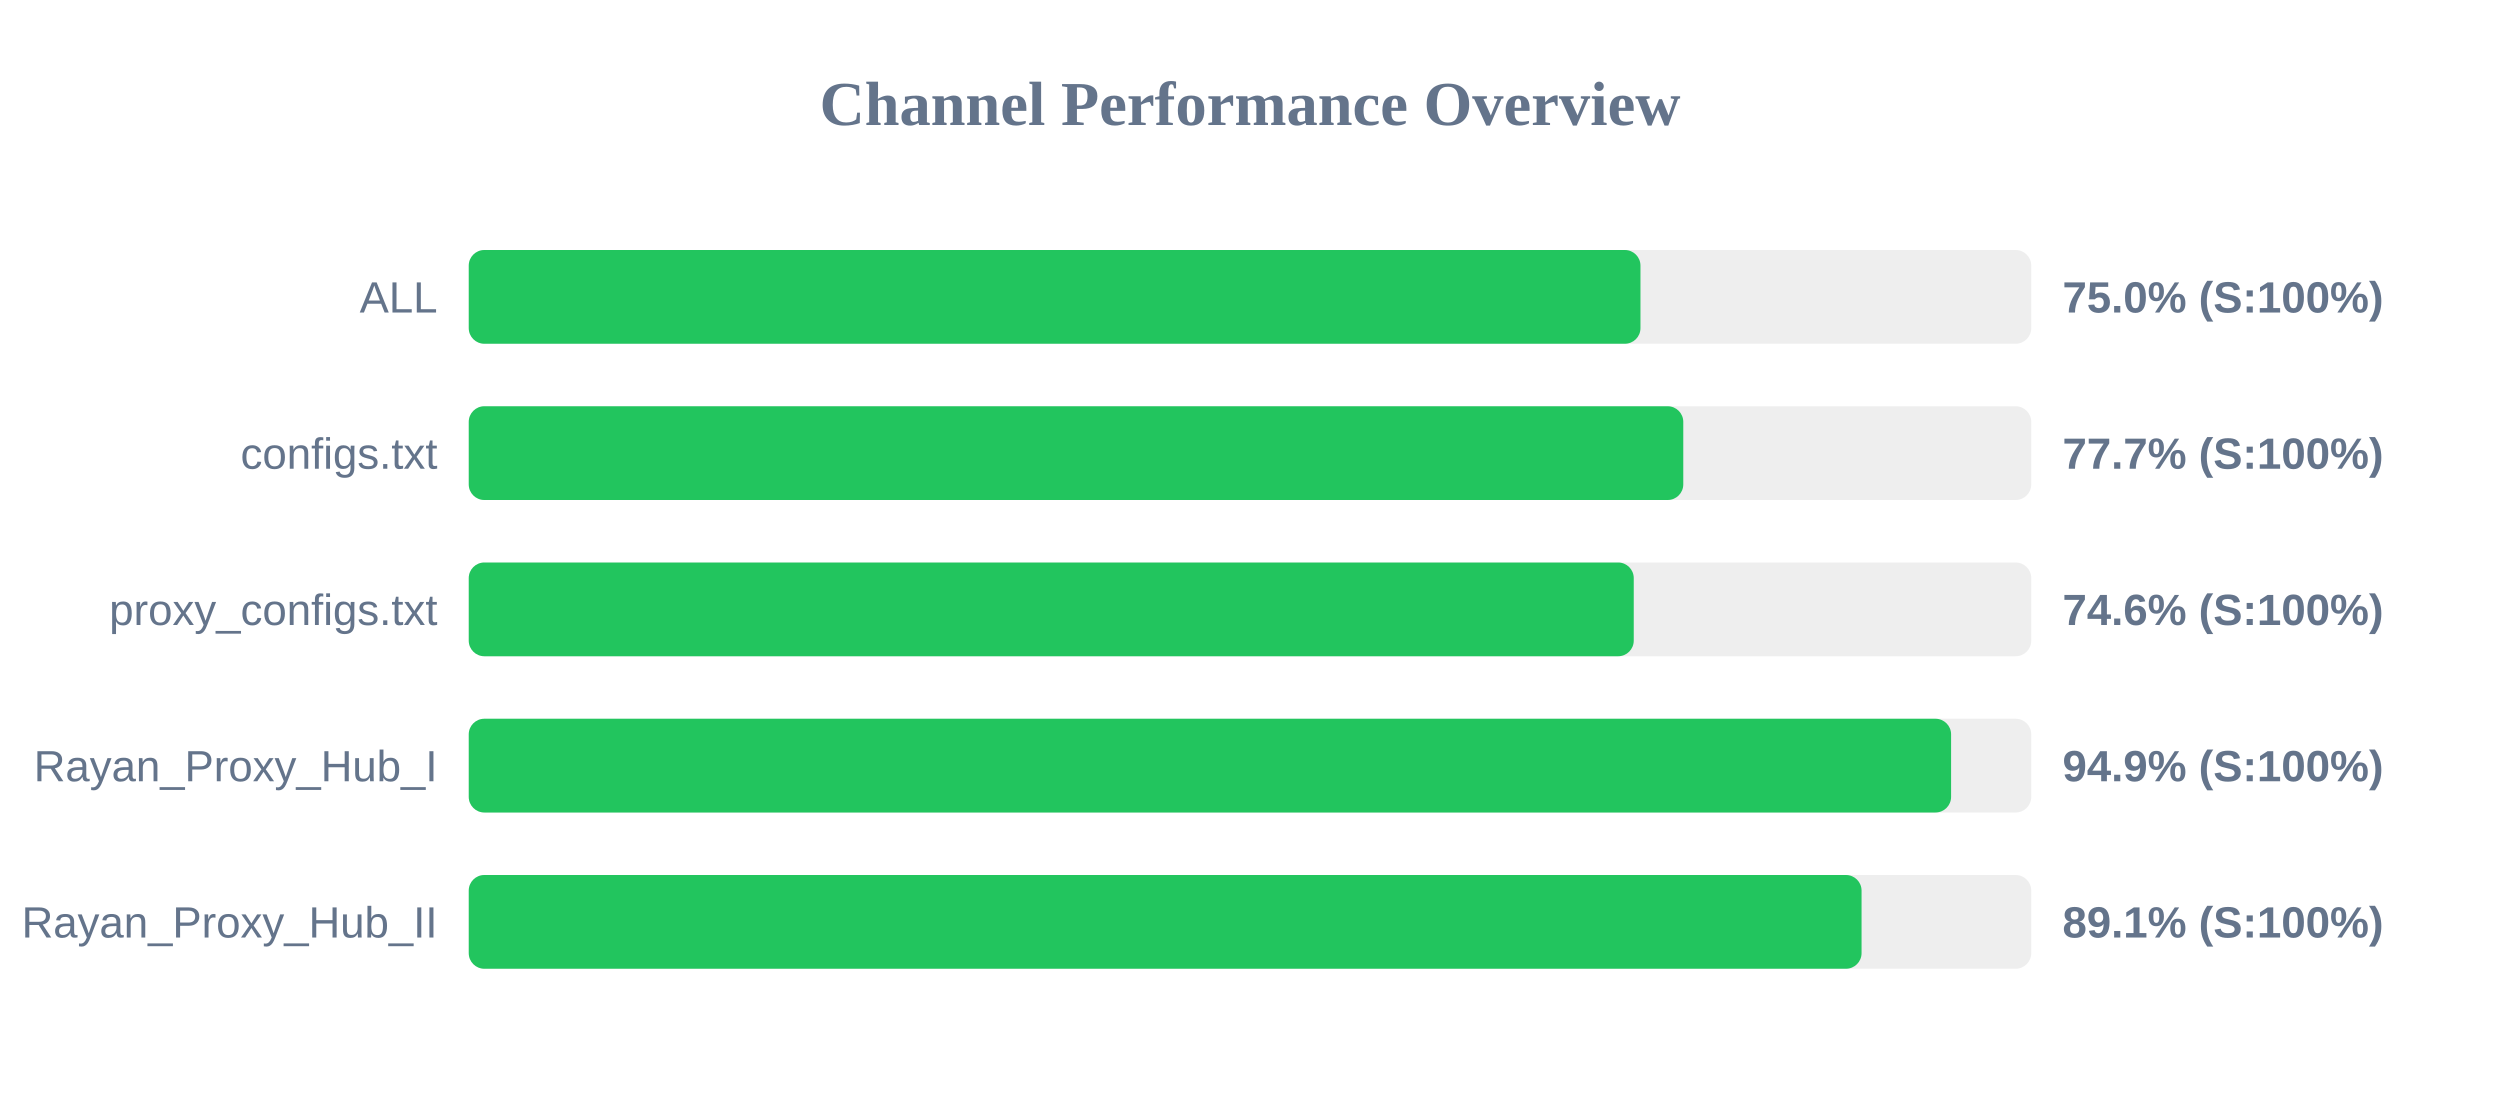
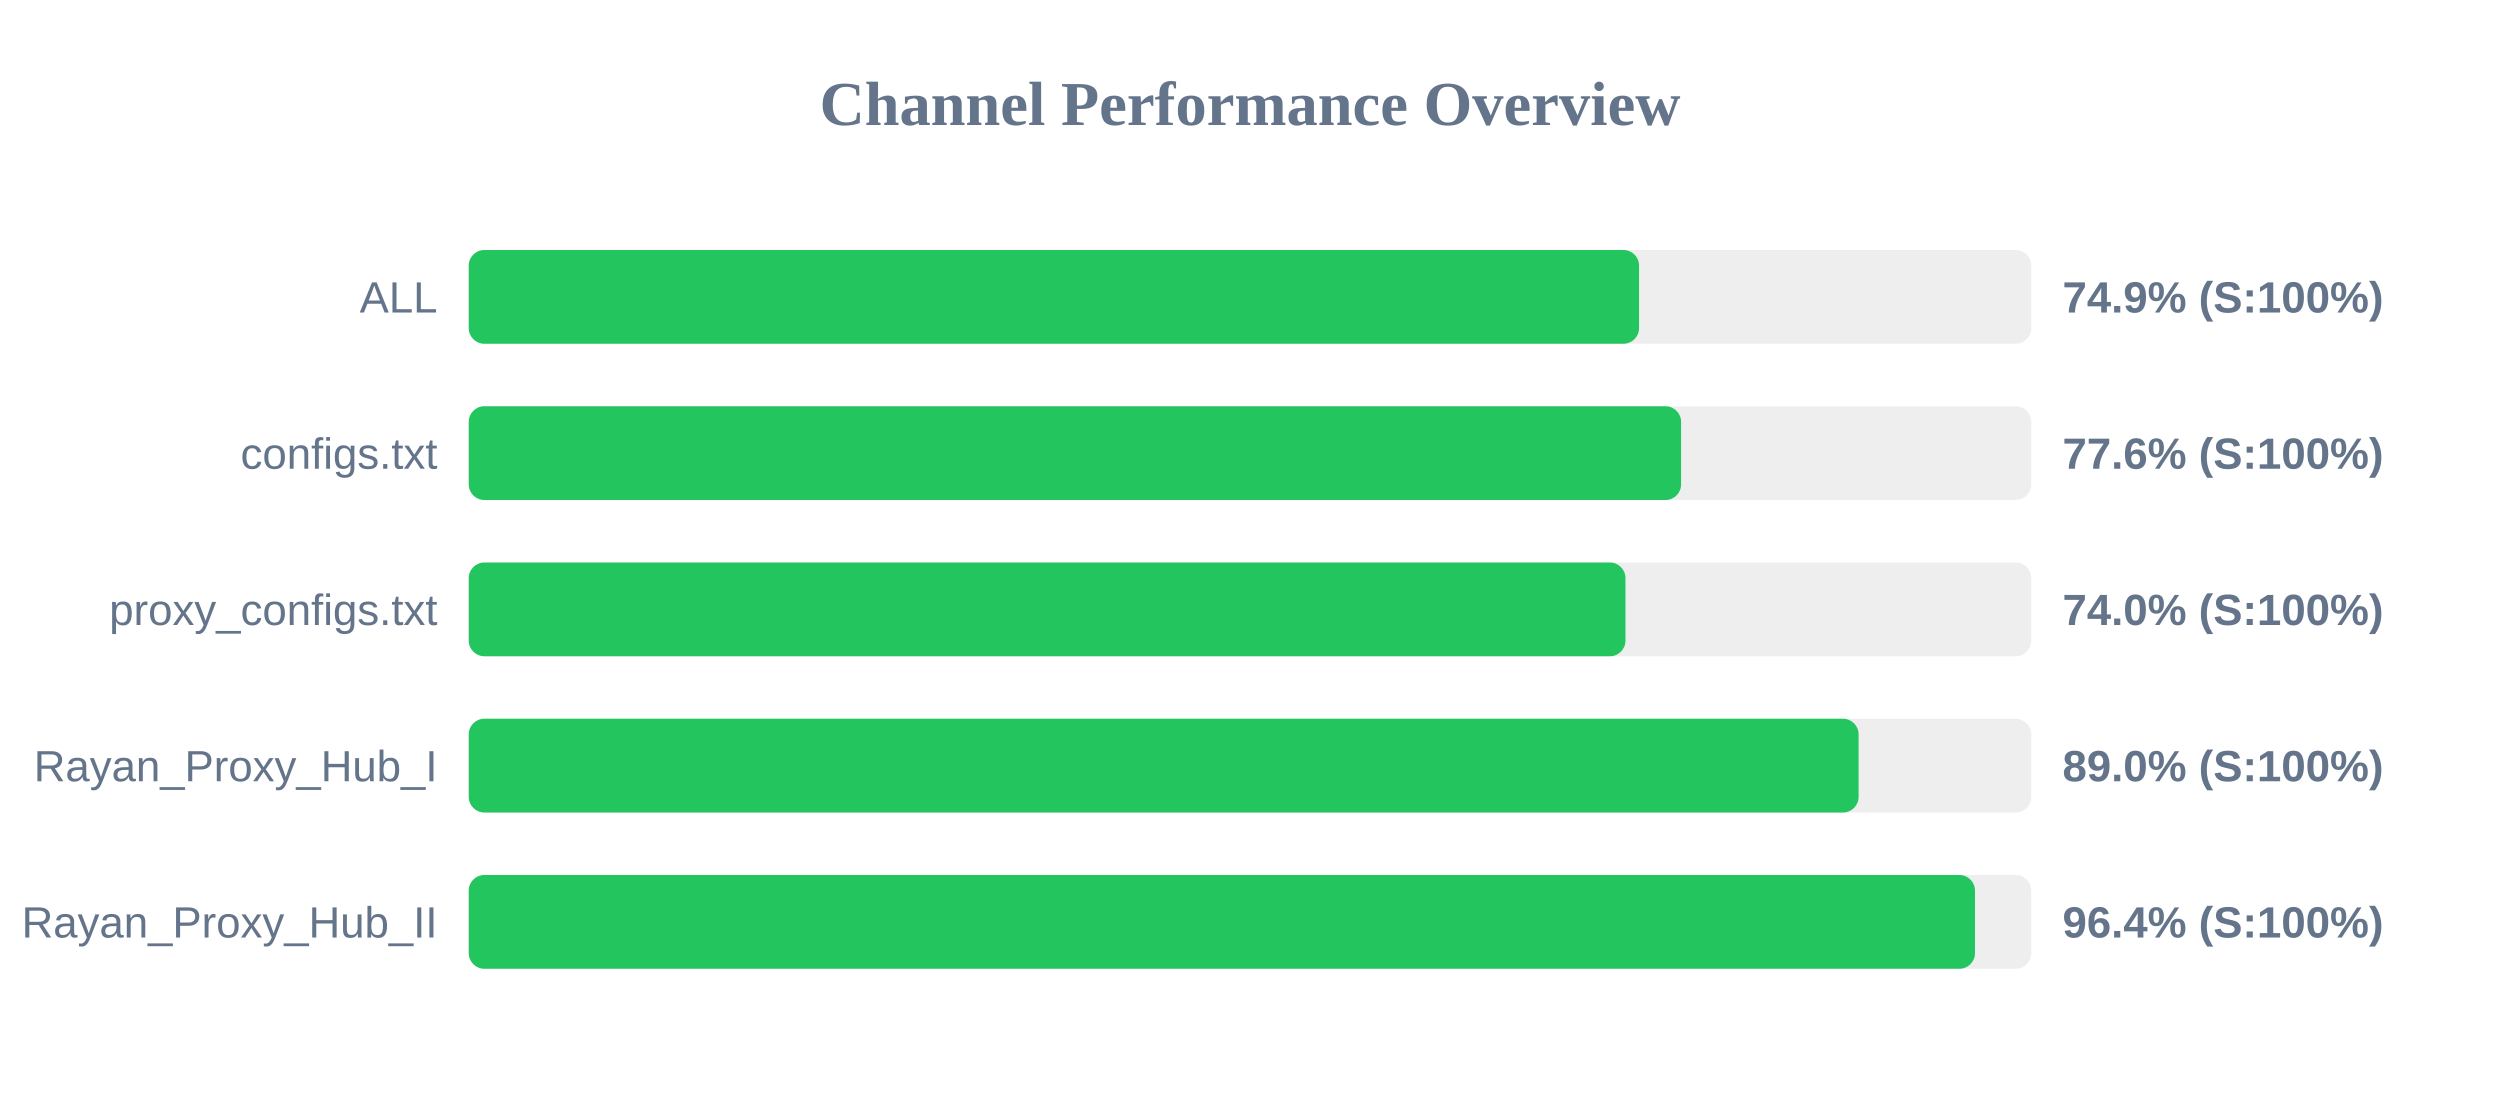
<svg xmlns="http://www.w3.org/2000/svg" width="800" height="350" version="1.1">
  <style>
        .row { font: 14px Arial; fill: #64748b; }
        .score { font: bold 14px Arial; fill: #64748b; }
    </style>
  <text x="400" y="40" text-anchor="middle" font-size="20px" font-weight="bold" fill="#64748b">Channel Performance Overview</text>
  <rect x="150" y="80" width="500" height="30" fill="#eee" rx="5" />
-   <rect x="150" y="80" width="374.95" height="30" fill="#22c55e" rx="5" />
+   <rect x="150" y="80" width="374.5" height="30" fill="#22c55e" rx="5" />
  <text x="140" y="100" text-anchor="end" class="row">ALL</text>
-   <text x="660" y="100" text-anchor="start" class="score">75.0% (S:100%)</text>
+   <text x="660" y="100" text-anchor="start" class="score">74.9% (S:100%)</text>
  <rect x="150" y="130" width="500" height="30" fill="#eee" rx="5" />
-   <rect x="150" y="130" width="388.65" height="30" fill="#22c55e" rx="5" />
+   <rect x="150" y="130" width="387.95" height="30" fill="#22c55e" rx="5" />
  <text x="140" y="150" text-anchor="end" class="row">configs.txt</text>
-   <text x="660" y="150" text-anchor="start" class="score">77.7% (S:100%)</text>
+   <text x="660" y="150" text-anchor="start" class="score">77.6% (S:100%)</text>
  <rect x="150" y="180" width="500" height="30" fill="#eee" rx="5" />
-   <rect x="150" y="180" width="372.8" height="30" fill="#22c55e" rx="5" />
+   <rect x="150" y="180" width="370.15" height="30" fill="#22c55e" rx="5" />
  <text x="140" y="200" text-anchor="end" class="row">proxy_configs.txt</text>
-   <text x="660" y="200" text-anchor="start" class="score">74.6% (S:100%)</text>
+   <text x="660" y="200" text-anchor="start" class="score">74.0% (S:100%)</text>
  <rect x="150" y="230" width="500" height="30" fill="#eee" rx="5" />
-   <rect x="150" y="230" width="474.35" height="30" fill="#22c55e" rx="5" />
+   <rect x="150" y="230" width="444.75" height="30" fill="#22c55e" rx="5" />
  <text x="140" y="250" text-anchor="end" class="row">Rayan_Proxy_Hub_I</text>
-   <text x="660" y="250" text-anchor="start" class="score">94.9% (S:100%)</text>
+   <text x="660" y="250" text-anchor="start" class="score">89.0% (S:100%)</text>
  <rect x="150" y="280" width="500" height="30" fill="#eee" rx="5" />
-   <rect x="150" y="280" width="445.7" height="30" fill="#22c55e" rx="5" />
+   <rect x="150" y="280" width="482.0" height="30" fill="#22c55e" rx="5" />
  <text x="140" y="300" text-anchor="end" class="row">Rayan_Proxy_Hub_II</text>
-   <text x="660" y="300" text-anchor="start" class="score">89.1% (S:100%)</text>
+   <text x="660" y="300" text-anchor="start" class="score">96.4% (S:100%)</text>
</svg>
